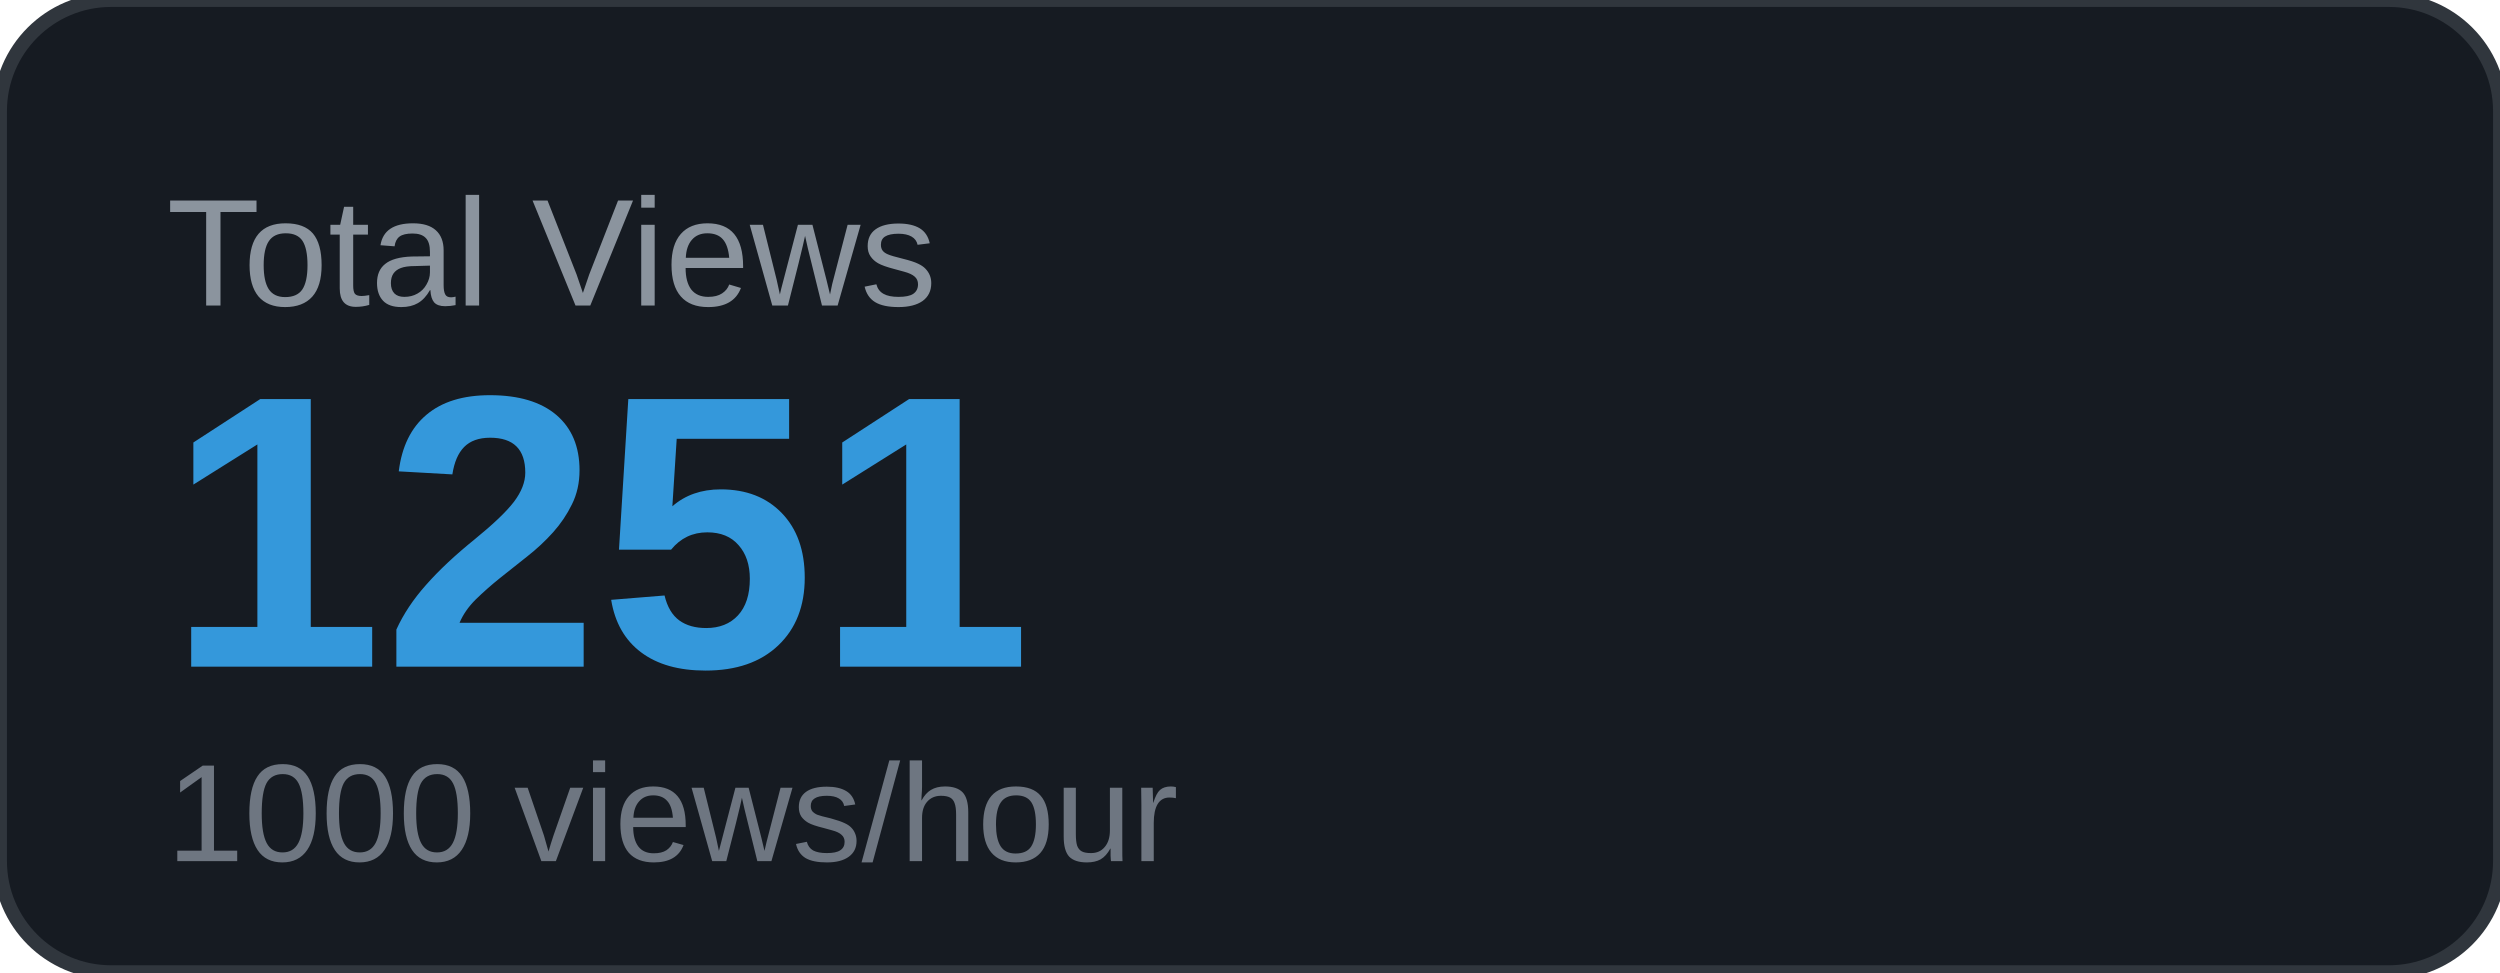
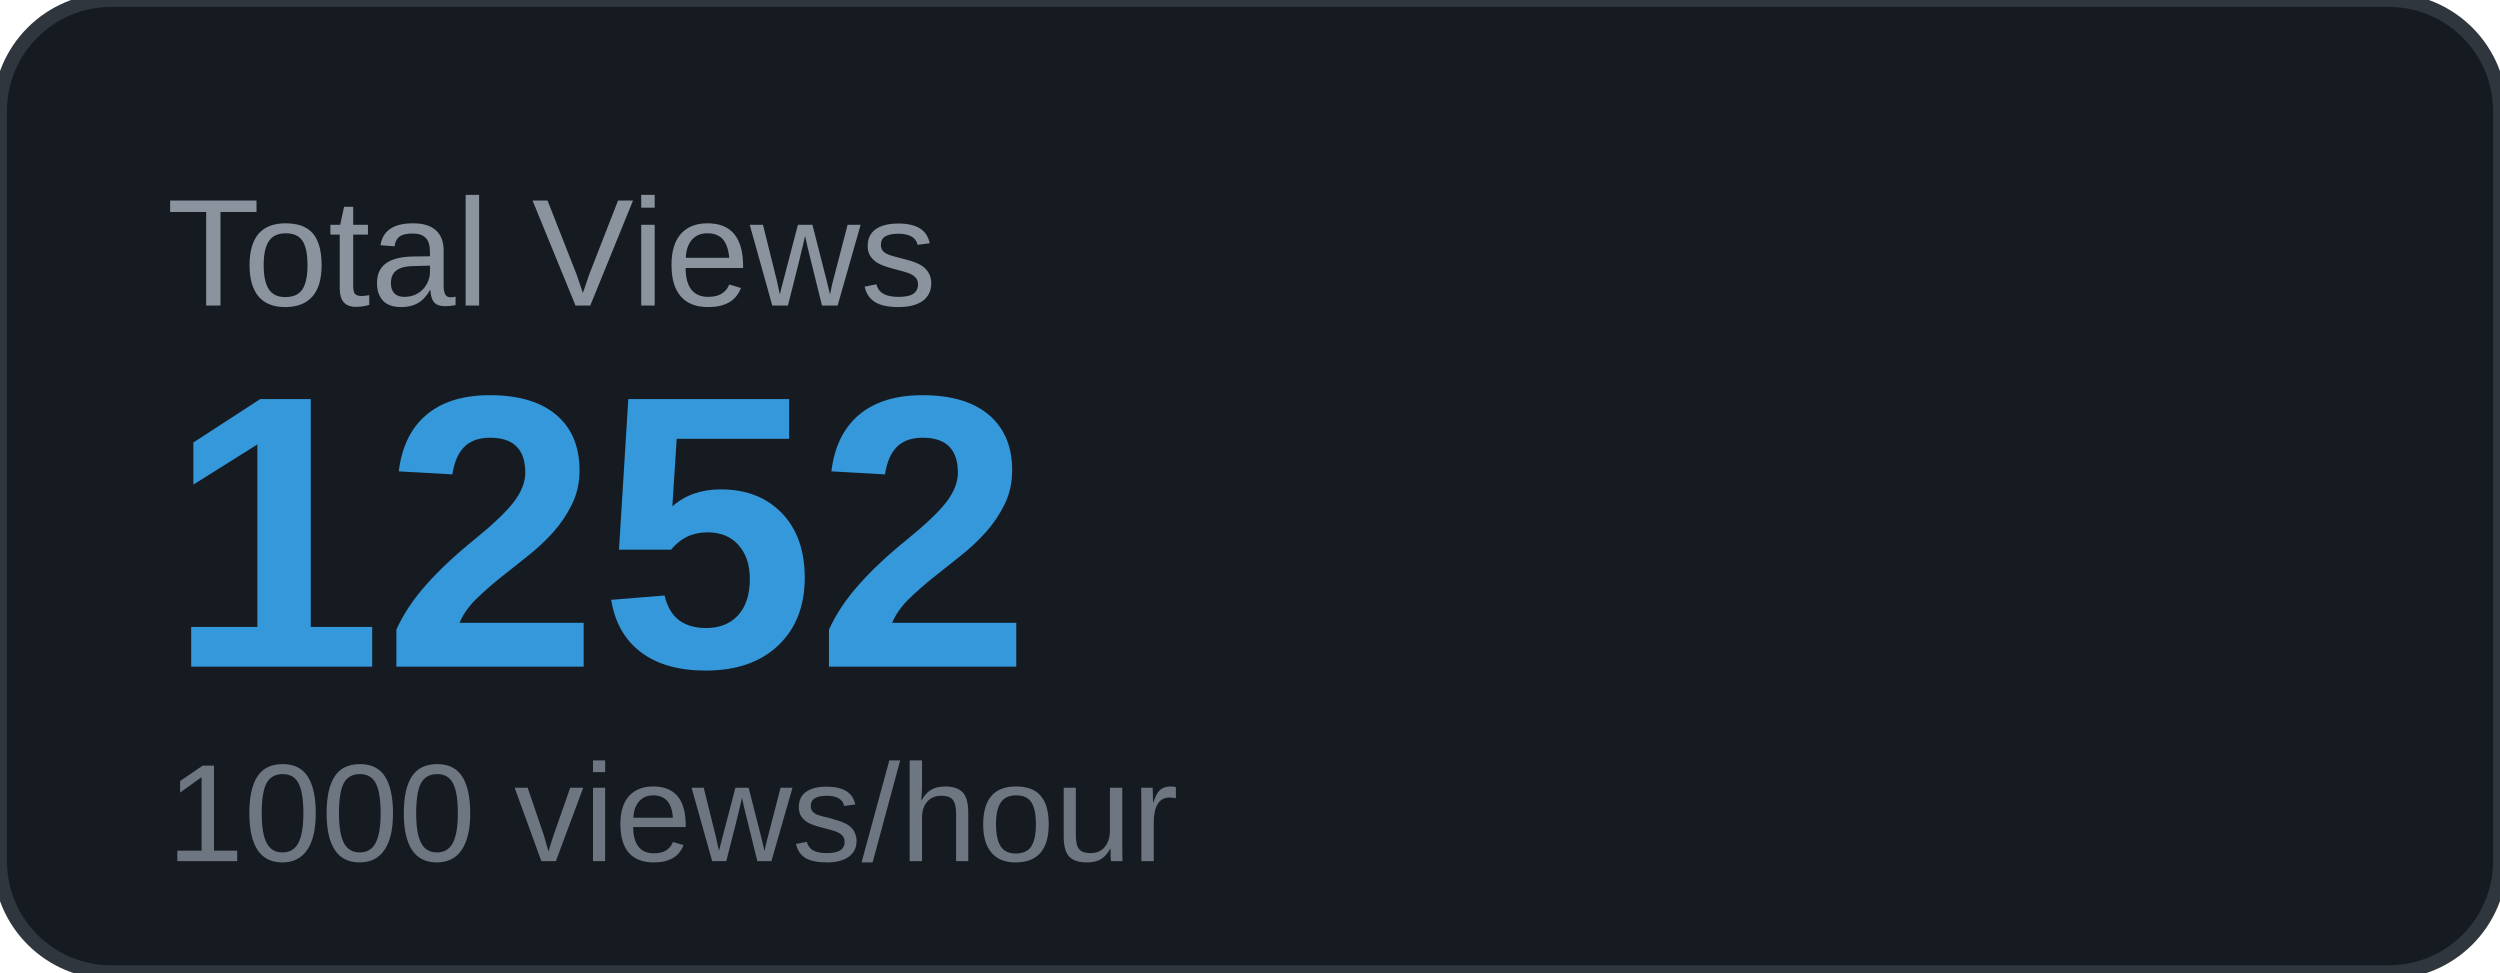
<svg xmlns="http://www.w3.org/2000/svg" width="180" height="70" viewBox="0 0 180 70">
  <rect width="180" height="70" rx="8" fill="#161b22" />
  <rect width="180" height="70" rx="8" fill="none" stroke="#30363d" stroke-width="1" />
  <text x="12" y="22" font-family="Arial, sans-serif" font-size="11" fill="#8b949e" text-transform="uppercase">Total Views</text>
-   <text x="12" y="48" font-family="Arial, sans-serif" font-size="28" font-weight="700" fill="#3498db">1251</text>
+   <text x="12" y="48" font-family="Arial, sans-serif" font-size="28" font-weight="700" fill="#3498db">1252</text>
  <text x="12" y="62" font-family="Arial, sans-serif" font-size="10" fill="#6e7681">1000 views/hour</text>
</svg>
